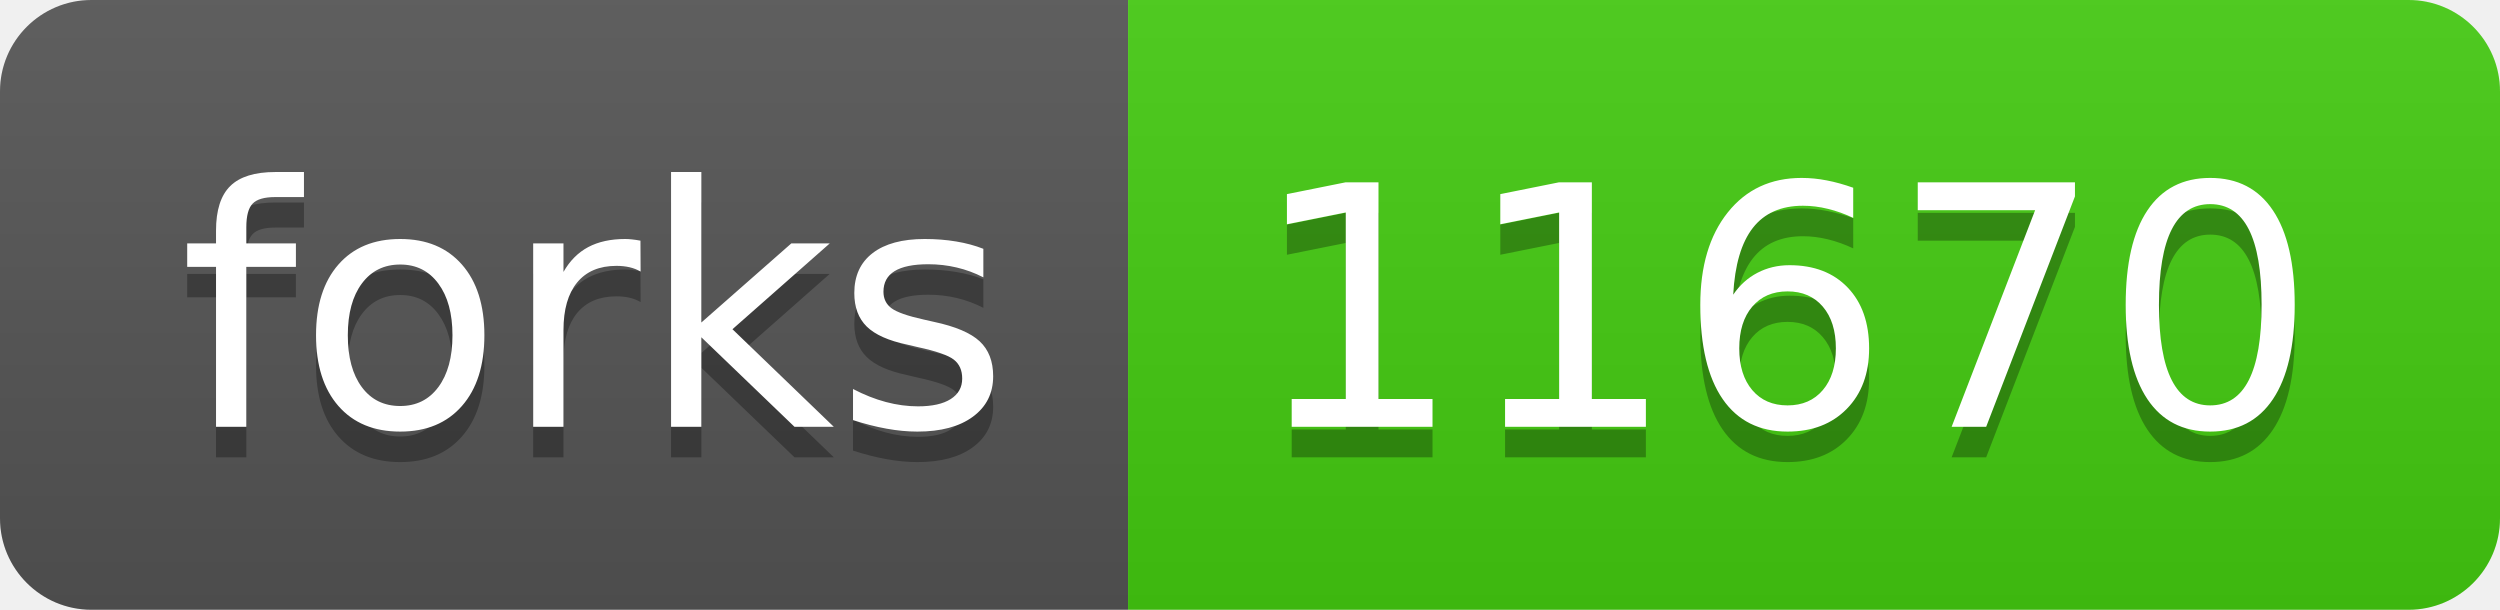
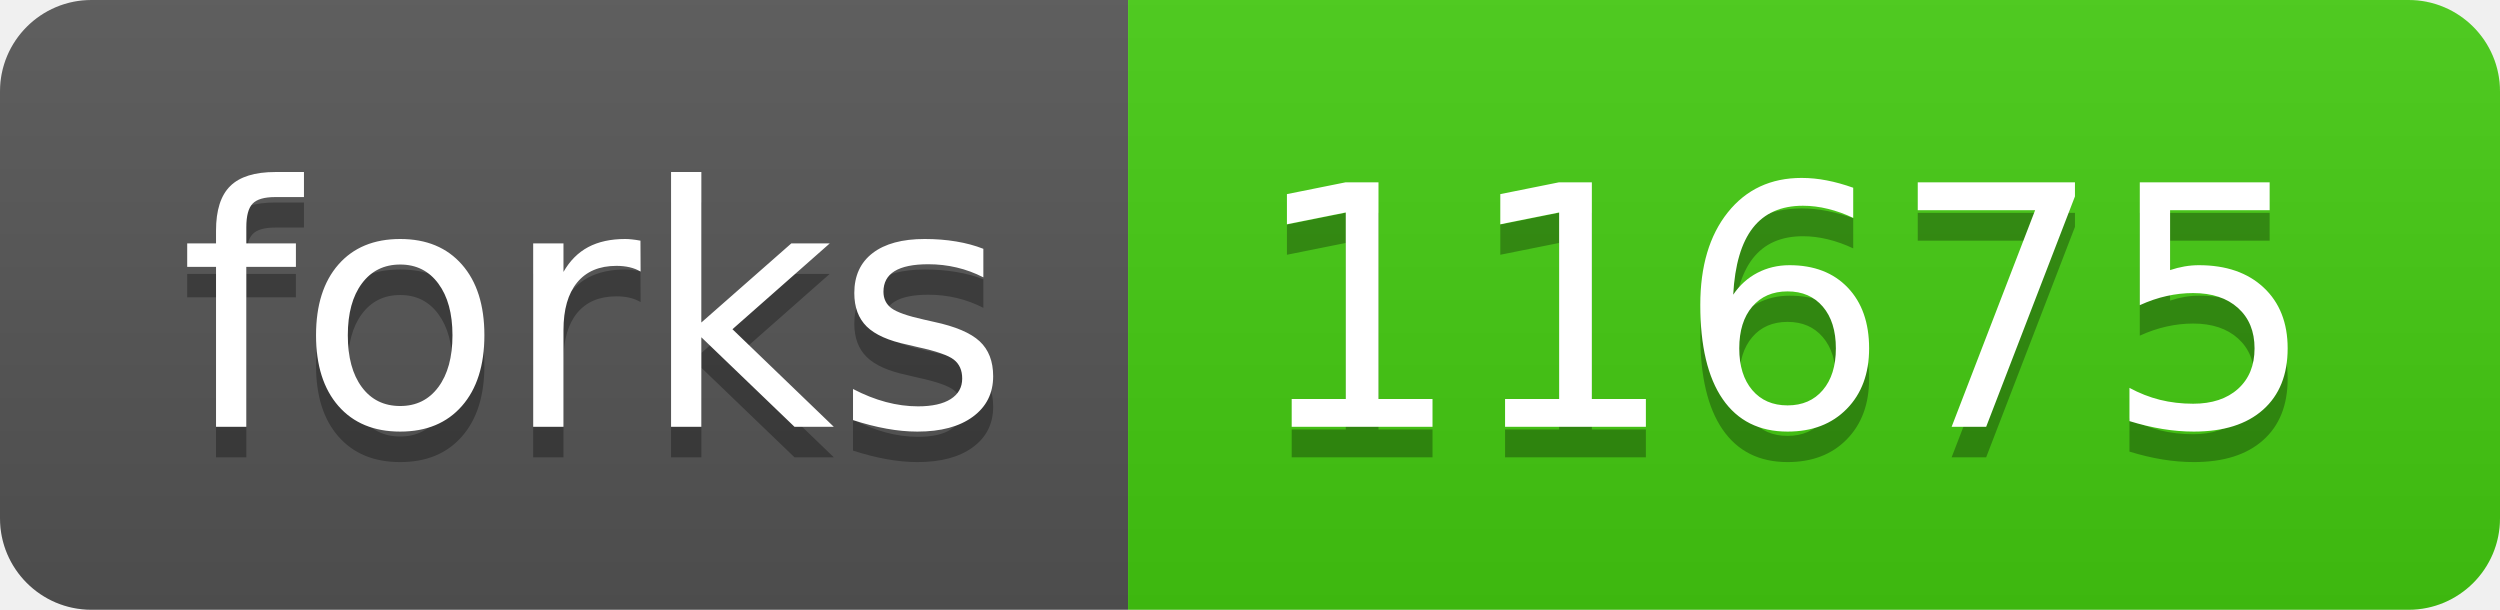
- <svg xmlns="http://www.w3.org/2000/svg" width="82" height="20" role="img" aria-label="forks: 11670">
+ <svg xmlns="http://www.w3.org/2000/svg" width="82" height="20" role="img" aria-label="forks: 11675">
  <linearGradient id="s" x2="0" y2="100%">
    <stop offset="0" stop-color="#bbb" stop-opacity=".1" />
    <stop offset="1" stop-opacity=".1" />
  </linearGradient>
  <clipPath id="r">
    <rect width="82" height="20" rx="3" fill="#fff" />
  </clipPath>
  <g clip-path="url(#r)">
    <rect width="37" height="20" fill="#555" />
    <rect x="37" width="45" height="20" fill="#4c1" />
    <rect width="82" height="20" fill="url(#s)" />
  </g>
  <g fill="#fff" text-anchor="middle" font-family="Verdana,Geneva,DejaVu Sans,sans-serif" text-rendering="geometricPrecision" font-size="110">
    <text aria-hidden="true" x="195" y="150" fill="#010101" fill-opacity=".3" transform="scale(.1)" textLength="270">forks</text>
    <text x="195" y="140" transform="scale(.1)" fill="#fff" textLength="270">forks</text>
-     <text aria-hidden="true" x="585" y="150" fill="#010101" fill-opacity=".3" transform="scale(.1)" textLength="350">11670</text>
-     <text x="585" y="140" transform="scale(.1)" fill="#fff" textLength="350">11670</text>
+     <text aria-hidden="true" x="585" y="150" fill="#010101" fill-opacity=".3" transform="scale(.1)" textLength="350">11675</text>
+     <text x="585" y="140" transform="scale(.1)" fill="#fff" textLength="350">11675</text>
  </g>
</svg>
